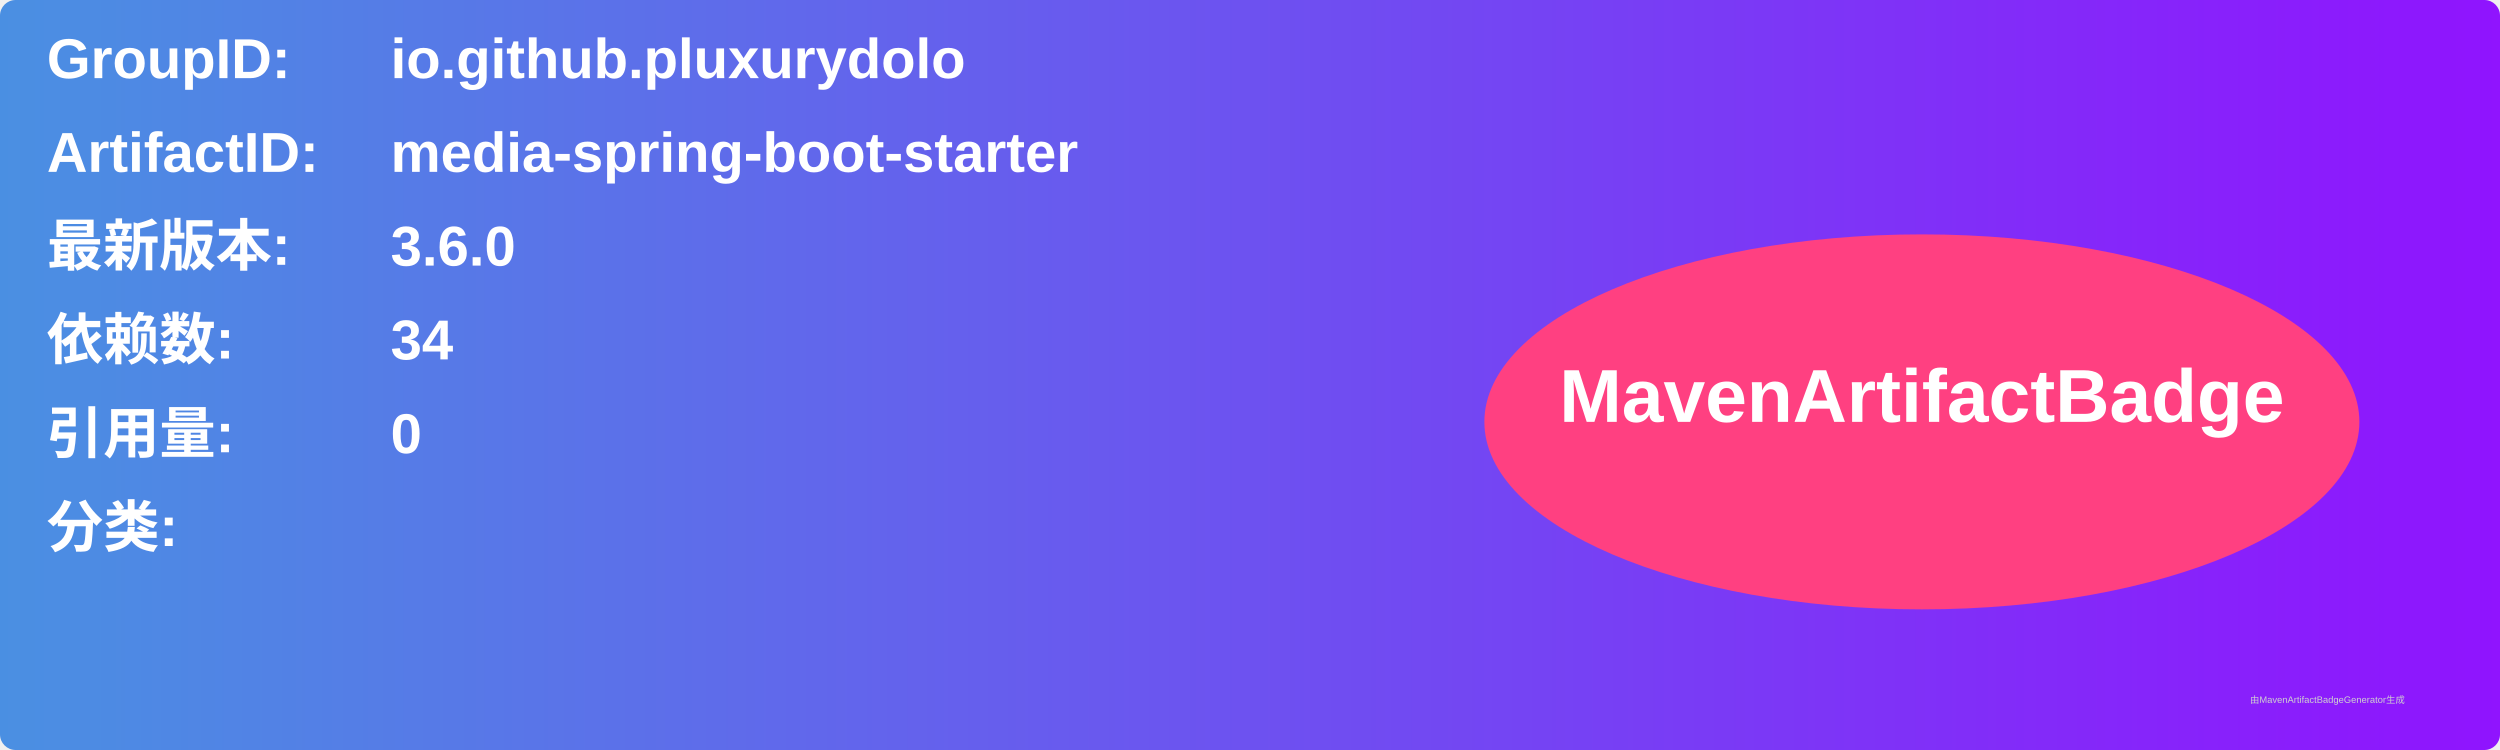
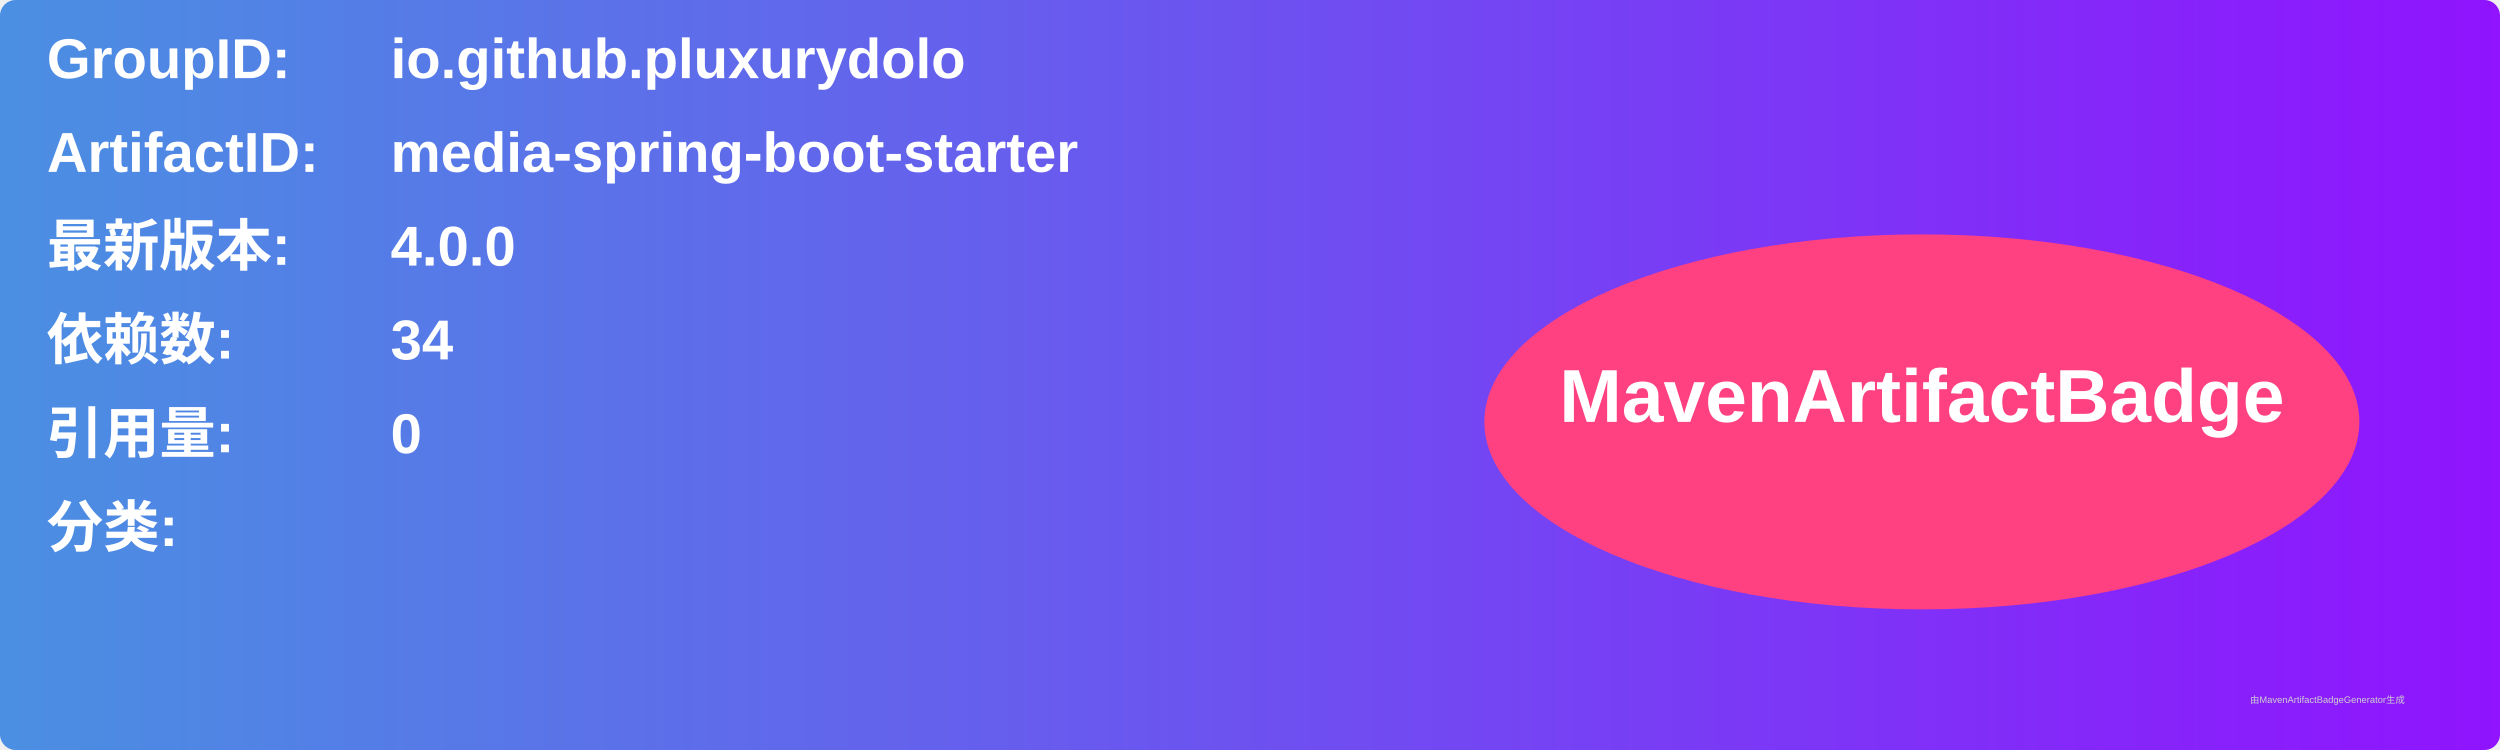
<svg xmlns="http://www.w3.org/2000/svg" width="800" height="240" viewBox="0 0 800 240">
  <linearGradient id="grad" x1="0%" y1="0%" x2="100%" y2="0%">
    <stop offset="0%" stop-color="#4a90e2" />
    <stop offset="100%" stop-color="#9013fe" />
  </linearGradient>
  <rect width="100%" height="100%" rx="5" ry="5" fill="url(#grad)" />
  <g transform="translate(15, 15)">
    <text x="0" y="10" font-family="Arial" font-size="18" fill="white" font-weight="bold" width="260">GroupID:</text>
    <text x="110" y="10" font-family="Arial" font-size="18" fill="white" font-weight="bold" width="460">io.github.pluxurydolo</text>
    <text x="0" y="40" font-family="Arial" font-size="18" fill="white" font-weight="bold" width="260">ArtifactID:</text>
    <text x="110" y="40" font-family="Arial" font-size="18" fill="white" font-weight="bold" width="460">media-spring-boot-starter</text>
    <text x="0" y="70" font-family="Arial" font-size="18" fill="white" font-weight="bold">最新版本:</text>
    <text x="110" y="70" font-family="Arial" font-size="18" fill="white" font-weight="bold">
-       <tspan font-weight="bold">3.6.0</tspan>
+       <tspan font-weight="bold">4.0.0</tspan>
    </text>
    <text x="0" y="100" font-family="Arial" font-size="18" fill="white" font-weight="bold">依赖数: </text>
    <text x="110" y="100" font-family="Arial" font-size="18" fill="white">
      <tspan font-weight="bold">34</tspan>
    </text>
    <text x="0" y="130" font-family="Arial" font-size="18" fill="white" font-weight="bold">引用量: </text>
    <text x="110" y="130" font-family="Arial" font-size="18" fill="white">
      <tspan font-weight="bold">0</tspan>
    </text>
    <text x="0" y="160" font-family="Arial" font-size="18" fill="white" font-weight="bold">分类:</text>
    <text x="10" y="190" font-family="Arial" font-size="10" fill="white">
      <tspan font-weight="bold" />
    </text>
    <ellipse cx="600" cy="120" rx="140" ry="60" fill="#ff4081" />
    <text x="600" y="120" text-anchor="middle" font-family="Arial" font-size="24" fill="white" font-weight="bold">MavenArtifactBadge</text>
  </g>
  <text x="720" y="225" font-family="Arial" font-size="3" fill="#d0d0d0">由MavenArtifactBadgeGenerator生成</text>
</svg>
